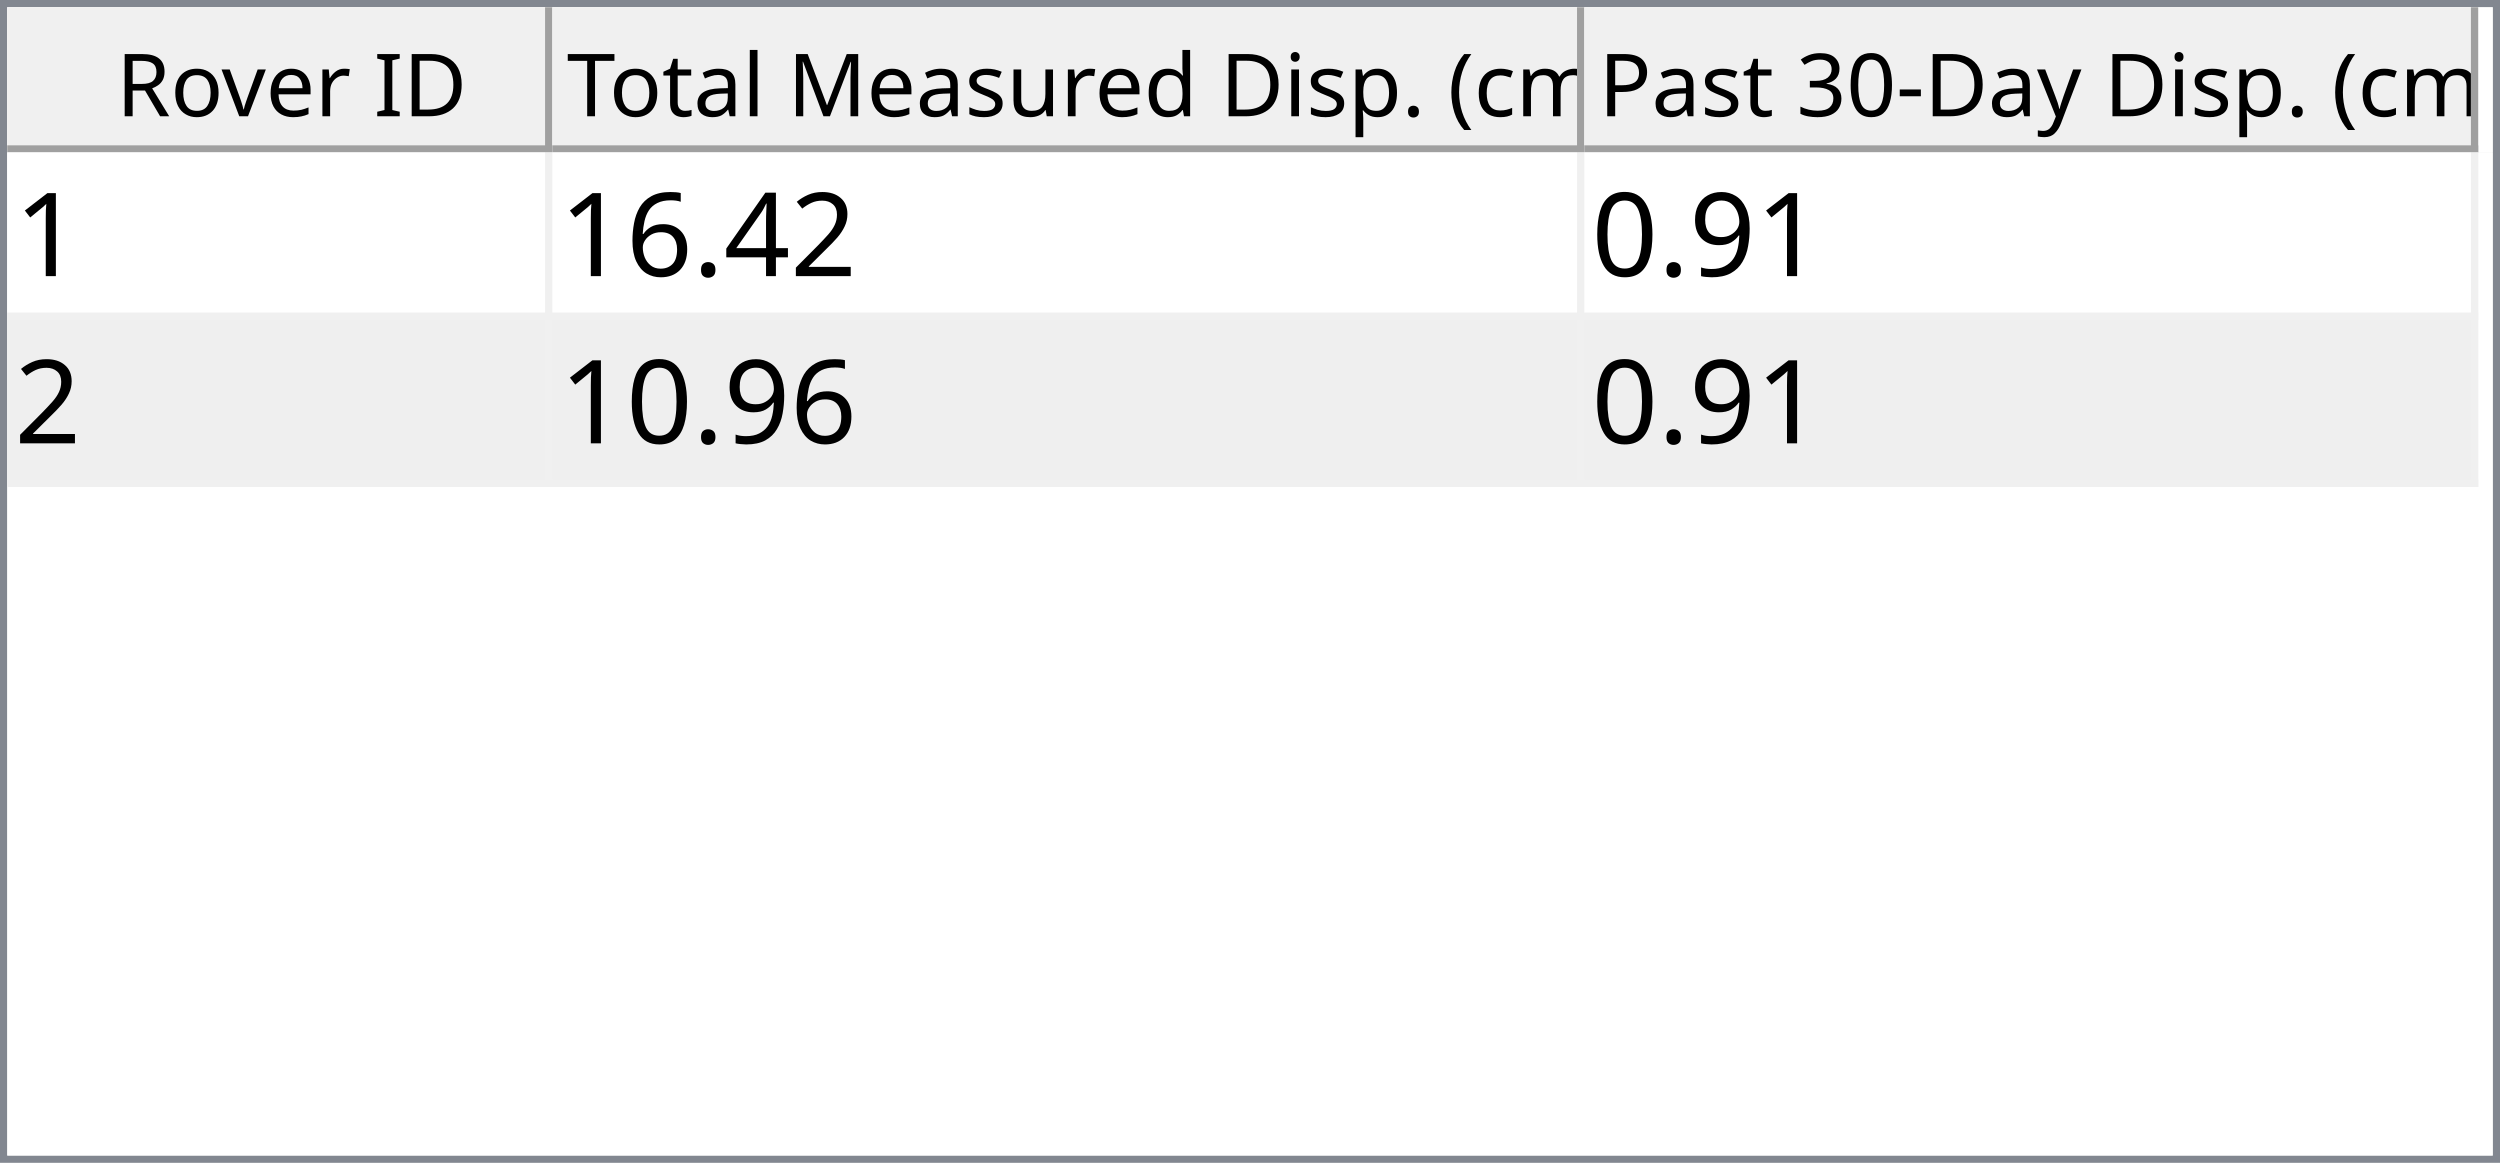
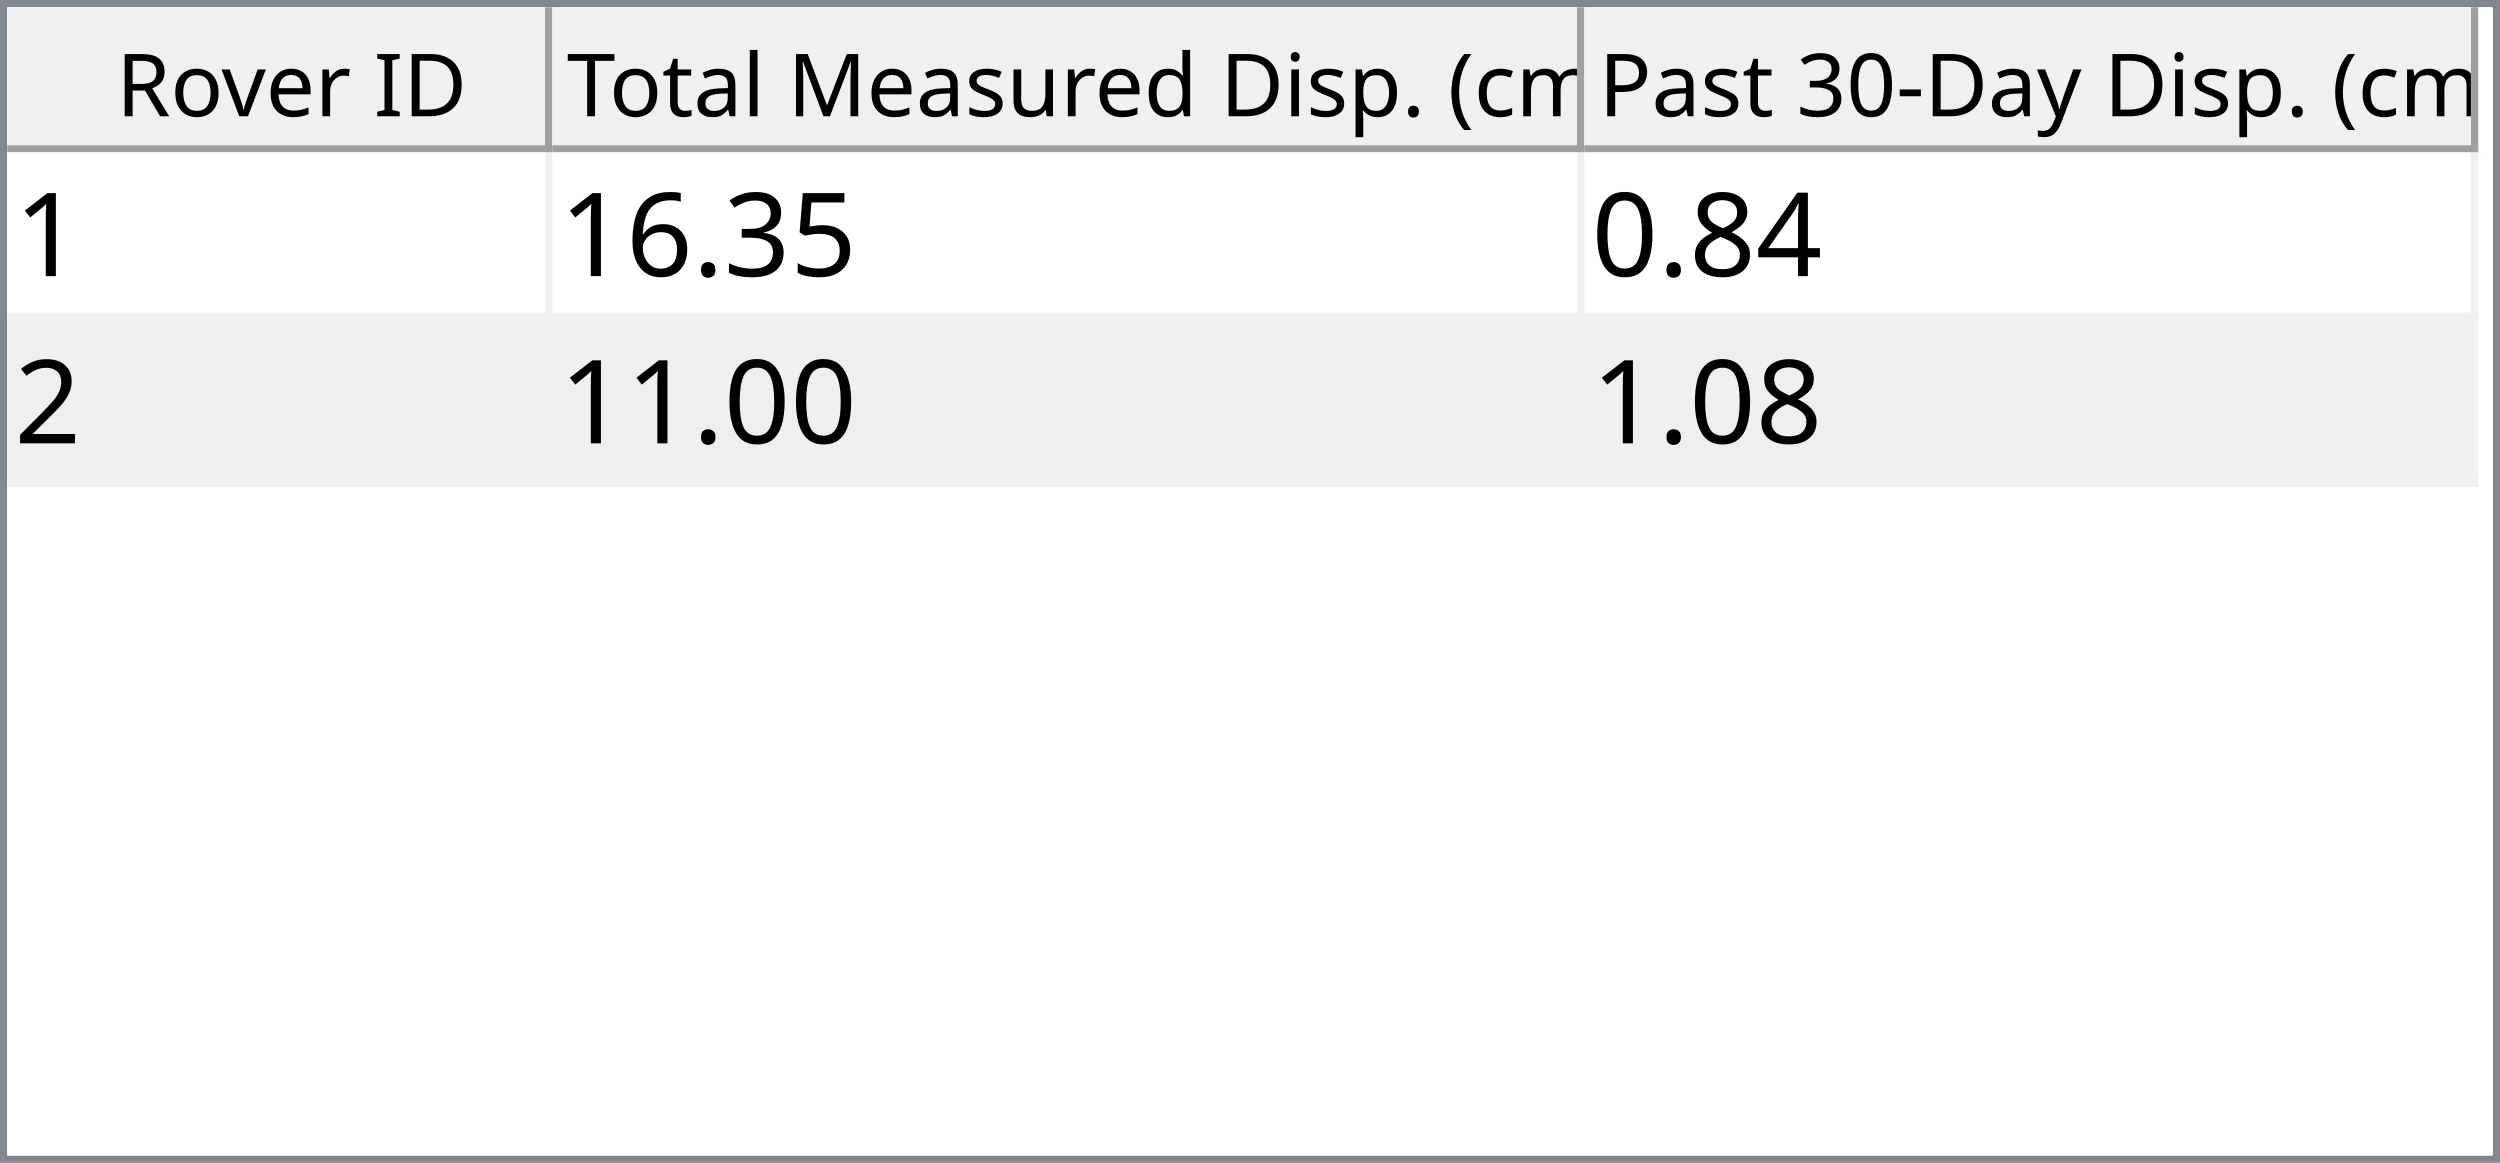
<svg xmlns="http://www.w3.org/2000/svg" style="fill-opacity:1; color-rendering:auto; color-interpolation:auto; text-rendering:auto; stroke:black; stroke-linecap:square; stroke-miterlimit:10; shape-rendering:auto; stroke-opacity:1; fill:black; stroke-dasharray:none; font-weight:normal; stroke-width:1; font-family:'Dialog'; font-style:normal; stroke-linejoin:miter; font-size:12px; stroke-dashoffset:0; image-rendering:auto;" width="344" height="160">
  <defs id="genericDefs" />
  <g>
    <defs id="defs1">
      <clipPath clipPathUnits="userSpaceOnUse" id="clipPath1">
        <path d="M0 0 L344 0 L344 160 L0 160 L0 0 Z" />
      </clipPath>
      <clipPath clipPathUnits="userSpaceOnUse" id="clipPath2">
        <path d="M0 0 L0 160 L344 160 L344 0 Z" />
      </clipPath>
      <clipPath clipPathUnits="userSpaceOnUse" id="clipPath3">
        <path d="M0 0 L0 20 L342 20 L342 0 Z" />
      </clipPath>
      <clipPath clipPathUnits="userSpaceOnUse" id="clipPath4">
        <path d="M0 0 L0 20 L75 20 L75 0 Z" />
      </clipPath>
      <clipPath clipPathUnits="userSpaceOnUse" id="clipPath5">
        <path d="M1 1 L1 19 L74 19 L74 1 Z" />
      </clipPath>
      <clipPath clipPathUnits="userSpaceOnUse" id="clipPath6">
        <path d="M0 0 L0 18 L73 18 L73 0 Z" />
      </clipPath>
      <clipPath clipPathUnits="userSpaceOnUse" id="clipPath7">
        <path d="M-0.5 -0.5 L-0.5 19.5 L74.5 19.5 L74.5 -0.5 Z" />
      </clipPath>
      <clipPath clipPathUnits="userSpaceOnUse" id="clipPath8">
        <path d="M0 0 L0 20 L142 20 L142 0 Z" />
      </clipPath>
      <clipPath clipPathUnits="userSpaceOnUse" id="clipPath9">
        <path d="M1 1 L1 19 L141 19 L141 1 Z" />
      </clipPath>
      <clipPath clipPathUnits="userSpaceOnUse" id="clipPath10">
        <path d="M0 0 L0 18 L140 18 L140 0 Z" />
      </clipPath>
      <clipPath clipPathUnits="userSpaceOnUse" id="clipPath11">
        <path d="M-0.5 -0.5 L-0.5 19.5 L141.5 19.5 L141.5 -0.5 Z" />
      </clipPath>
      <clipPath clipPathUnits="userSpaceOnUse" id="clipPath12">
        <path d="M0 0 L0 20 L123 20 L123 0 Z" />
      </clipPath>
      <clipPath clipPathUnits="userSpaceOnUse" id="clipPath13">
        <path d="M1 1 L1 19 L122 19 L122 1 Z" />
      </clipPath>
      <clipPath clipPathUnits="userSpaceOnUse" id="clipPath14">
        <path d="M0 0 L0 18 L121 18 L121 0 Z" />
      </clipPath>
      <clipPath clipPathUnits="userSpaceOnUse" id="clipPath15">
        <path d="M-0.5 -0.5 L-0.5 19.5 L122.5 19.5 L122.5 -0.5 Z" />
      </clipPath>
      <clipPath clipPathUnits="userSpaceOnUse" id="clipPath16">
        <path d="M0 0 L0 138 L342 138 L342 0 Z" />
      </clipPath>
      <clipPath clipPathUnits="userSpaceOnUse" id="clipPath17">
        <path d="M0 0 L0 46 L340 46 L340 0 Z" />
      </clipPath>
      <clipPath clipPathUnits="userSpaceOnUse" id="clipPath18">
        <path d="M-0.5 -0.5 L-0.5 45.5 L339.5 45.5 L339.5 -0.5 Z" />
      </clipPath>
      <clipPath clipPathUnits="userSpaceOnUse" id="clipPath19">
        <path d="M0 0 L0 22 L74 22 L74 0 Z" />
      </clipPath>
      <clipPath clipPathUnits="userSpaceOnUse" id="clipPath20">
        <path d="M0 0 L0 22 L141 22 L141 0 Z" />
      </clipPath>
      <clipPath clipPathUnits="userSpaceOnUse" id="clipPath21">
        <path d="M0 0 L0 22 L122 22 L122 0 Z" />
      </clipPath>
      <font horiz-adv-x="64.551" id="font1">
        <font-face ascent="107.91" descent="25.098" units-per-em="100" style="font-style:normal; font-family:Segoe UI; font-weight:normal;" />
        <missing-glyph horiz-adv-x="64.551" d="M8.109 0 L8.109 68.266 L56.453 68.266 L56.453 0 L8.109 0 ZM15.328 7.234 L49.219 7.234 L49.219 61.031 L15.328 61.031 L15.328 7.234 Z" />
        <glyph unicode="D" horiz-adv-x="70.117" d="M9.188 0 L9.188 70.016 L28.516 70.016 Q65.531 70.016 65.531 35.891 Q65.531 19.672 55.25 9.836 Q44.969 0 27.734 0 L9.188 0 ZM17.391 62.594 L17.391 7.422 L27.828 7.422 Q41.609 7.422 49.273 14.797 Q56.938 22.172 56.938 35.688 Q56.938 62.594 28.328 62.594 L17.391 62.594 Z" />
        <glyph unicode="I" horiz-adv-x="26.611" d="M17.391 0 L9.188 0 L9.188 70.016 L17.391 70.016 L17.391 0 Z" />
        <glyph unicode=" " horiz-adv-x="27.393" d="" />
        <glyph unicode="r" horiz-adv-x="34.766" d="M34.188 41.891 Q32.078 43.5 28.125 43.5 Q23 43.5 19.555 38.672 Q16.109 33.844 16.109 25.484 L16.109 0 L8.109 0 L8.109 50 L16.109 50 L16.109 39.703 L16.312 39.703 Q18.016 44.969 21.531 47.922 Q25.047 50.875 29.391 50.875 Q32.516 50.875 34.188 50.203 L34.188 41.891 Z" />
        <glyph unicode="e" horiz-adv-x="52.295" d="M48.297 23 L12.984 23 Q13.188 14.656 17.484 10.109 Q21.781 5.562 29.297 5.562 Q37.75 5.562 44.828 11.141 L44.828 3.609 Q38.234 -1.172 27.391 -1.172 Q16.797 -1.172 10.742 5.641 Q4.688 12.453 4.688 24.812 Q4.688 36.469 11.305 43.82 Q17.922 51.172 27.734 51.172 Q37.547 51.172 42.922 44.828 Q48.297 38.484 48.297 27.203 L48.297 23 ZM40.094 29.781 Q40.047 36.719 36.75 40.578 Q33.453 44.438 27.594 44.438 Q21.922 44.438 17.969 40.383 Q14.016 36.328 13.094 29.781 L40.094 29.781 Z" />
        <glyph unicode="v" horiz-adv-x="47.9" d="M47.406 50 L27.484 0 L19.625 0 L0.688 50 L9.469 50 L22.172 13.672 Q23.578 9.672 23.922 6.688 L24.125 6.688 Q24.609 10.453 25.688 13.484 L38.969 50 L47.406 50 Z" />
        <glyph unicode="o" horiz-adv-x="58.594" d="M29 -1.172 Q17.922 -1.172 11.305 5.836 Q4.688 12.844 4.688 24.422 Q4.688 37.016 11.57 44.094 Q18.453 51.172 30.172 51.172 Q41.359 51.172 47.633 44.289 Q53.906 37.406 53.906 25.203 Q53.906 13.234 47.141 6.031 Q40.375 -1.172 29 -1.172 ZM29.594 44.438 Q21.875 44.438 17.383 39.188 Q12.891 33.938 12.891 24.703 Q12.891 15.828 17.43 10.695 Q21.969 5.562 29.594 5.562 Q37.359 5.562 41.531 10.594 Q45.703 15.625 45.703 24.906 Q45.703 34.281 41.531 39.359 Q37.359 44.438 29.594 44.438 Z" />
        <glyph unicode="R" horiz-adv-x="59.814" d="M59.375 0 L49.609 0 L37.891 19.625 Q36.281 22.359 34.766 24.289 Q33.25 26.219 31.664 27.438 Q30.078 28.656 28.25 29.219 Q26.422 29.781 24.125 29.781 L17.391 29.781 L17.391 0 L9.188 0 L9.188 70.016 L30.078 70.016 Q34.672 70.016 38.555 68.867 Q42.438 67.719 45.289 65.375 Q48.141 63.031 49.758 59.547 Q51.375 56.062 51.375 51.375 Q51.375 47.703 50.273 44.656 Q49.172 41.609 47.148 39.211 Q45.125 36.812 42.266 35.133 Q39.406 33.453 35.844 32.516 L35.844 32.328 Q37.594 31.547 38.891 30.547 Q40.188 29.547 41.359 28.18 Q42.531 26.812 43.68 25.078 Q44.828 23.344 46.234 21.047 L59.375 0 ZM17.391 62.594 L17.391 37.203 L28.516 37.203 Q31.594 37.203 34.203 38.133 Q36.812 39.062 38.719 40.797 Q40.625 42.531 41.703 45.047 Q42.781 47.562 42.781 50.688 Q42.781 56.297 39.141 59.445 Q35.5 62.594 28.609 62.594 L17.391 62.594 Z" />
        <glyph unicode=")" horiz-adv-x="30.176" d="M8.297 -15.922 L1.172 -15.922 Q16.406 2.344 16.406 26.812 Q16.406 51.469 1.078 70.016 L8.297 70.016 Q23.531 52.156 23.531 26.703 Q23.531 1.375 8.297 -15.922 Z" />
        <glyph unicode="m" horiz-adv-x="86.133" d="M79.109 0 L71.094 0 L71.094 28.719 Q71.094 37.016 68.531 40.727 Q65.969 44.438 59.906 44.438 Q54.781 44.438 51.195 39.75 Q47.609 35.062 47.609 28.516 L47.609 0 L39.594 0 L39.594 29.688 Q39.594 44.438 28.219 44.438 Q22.953 44.438 19.531 40.016 Q16.109 35.594 16.109 28.516 L16.109 0 L8.109 0 L8.109 50 L16.109 50 L16.109 42.094 L16.312 42.094 Q21.625 51.172 31.844 51.172 Q36.969 51.172 40.773 48.312 Q44.578 45.453 46 40.828 Q51.562 51.172 62.594 51.172 Q79.109 51.172 79.109 30.812 L79.109 0 Z" />
        <glyph unicode="c" horiz-adv-x="46.191" d="M42.188 2.297 Q36.422 -1.172 28.516 -1.172 Q17.828 -1.172 11.258 5.789 Q4.688 12.75 4.688 23.828 Q4.688 36.188 11.766 43.68 Q18.844 51.172 30.672 51.172 Q37.25 51.172 42.281 48.734 L42.281 40.531 Q36.719 44.438 30.375 44.438 Q22.703 44.438 17.797 38.945 Q12.891 33.453 12.891 24.516 Q12.891 15.719 17.508 10.641 Q22.125 5.562 29.891 5.562 Q36.422 5.562 42.188 9.906 L42.188 2.297 Z" />
        <glyph unicode="(" horiz-adv-x="30.176" d="M29.109 -15.922 L21.969 -15.922 Q6.844 1.375 6.844 26.703 Q6.844 52.156 21.969 70.016 L29.203 70.016 Q13.875 51.469 13.875 26.812 Q13.875 2.344 29.109 -15.922 Z" />
        <glyph unicode="." horiz-adv-x="21.68" d="M10.891 -1.078 Q8.641 -1.078 7.055 0.539 Q5.469 2.156 5.469 4.391 Q5.469 6.641 7.055 8.273 Q8.641 9.906 10.891 9.906 Q13.188 9.906 14.797 8.273 Q16.406 6.641 16.406 4.391 Q16.406 2.156 14.797 0.539 Q13.188 -1.078 10.891 -1.078 Z" />
        <glyph unicode="p" horiz-adv-x="58.789" d="M16.312 7.234 L16.109 7.234 L16.109 -23 L8.109 -23 L8.109 50 L16.109 50 L16.109 41.219 L16.312 41.219 Q22.219 51.172 33.594 51.172 Q43.266 51.172 48.688 44.461 Q54.109 37.75 54.109 26.469 Q54.109 13.922 48 6.375 Q41.891 -1.172 31.297 -1.172 Q21.578 -1.172 16.312 7.234 ZM16.109 27.391 L16.109 20.406 Q16.109 14.203 20.141 9.883 Q24.172 5.562 30.375 5.562 Q37.641 5.562 41.773 11.133 Q45.906 16.703 45.906 26.609 Q45.906 34.969 42.047 39.703 Q38.188 44.438 31.594 44.438 Q24.609 44.438 20.359 39.578 Q16.109 34.719 16.109 27.391 Z" />
        <glyph unicode="i" horiz-adv-x="24.219" d="M12.203 62.703 Q10.062 62.703 8.547 64.164 Q7.031 65.625 7.031 67.875 Q7.031 70.125 8.547 71.609 Q10.062 73.094 12.203 73.094 Q14.406 73.094 15.945 71.609 Q17.484 70.125 17.484 67.875 Q17.484 65.719 15.945 64.211 Q14.406 62.703 12.203 62.703 ZM16.109 0 L8.109 0 L8.109 50 L16.109 50 L16.109 0 Z" />
        <glyph unicode="d" horiz-adv-x="58.887" d="M50.781 0 L42.781 0 L42.781 8.5 L42.578 8.5 Q37.016 -1.172 25.391 -1.172 Q15.969 -1.172 10.328 5.539 Q4.688 12.25 4.688 23.828 Q4.688 36.234 10.938 43.703 Q17.188 51.172 27.594 51.172 Q37.891 51.172 42.578 43.062 L42.781 43.062 L42.781 74.031 L50.781 74.031 L50.781 0 ZM42.781 22.609 L42.781 29.984 Q42.781 36.031 38.773 40.234 Q34.766 44.438 28.609 44.438 Q21.297 44.438 17.094 39.062 Q12.891 33.688 12.891 24.219 Q12.891 15.578 16.922 10.57 Q20.953 5.562 27.734 5.562 Q34.422 5.562 38.602 10.398 Q42.781 15.234 42.781 22.609 Z" />
        <glyph unicode="u" horiz-adv-x="56.592" d="M48.531 0 L40.531 0 L40.531 7.906 L40.328 7.906 Q35.359 -1.172 24.906 -1.172 Q7.031 -1.172 7.031 20.125 L7.031 50 L14.984 50 L14.984 21.391 Q14.984 5.562 27.094 5.562 Q32.953 5.562 36.742 9.883 Q40.531 14.203 40.531 21.188 L40.531 50 L48.531 50 L48.531 0 Z" />
        <glyph unicode="s" horiz-adv-x="42.432" d="M5.078 1.812 L5.078 10.406 Q11.625 5.562 19.484 5.562 Q30.031 5.562 30.031 12.594 Q30.031 14.594 29.125 15.992 Q28.219 17.391 26.68 18.461 Q25.141 19.531 23.07 20.383 Q21 21.234 18.609 22.172 Q15.281 23.484 12.766 24.828 Q10.25 26.172 8.57 27.859 Q6.891 29.547 6.031 31.695 Q5.172 33.844 5.172 36.719 Q5.172 40.234 6.789 42.945 Q8.406 45.656 11.086 47.484 Q13.766 49.312 17.211 50.242 Q20.656 51.172 24.312 51.172 Q30.812 51.172 35.938 48.922 L35.938 40.828 Q30.422 44.438 23.25 44.438 Q21 44.438 19.195 43.922 Q17.391 43.406 16.094 42.477 Q14.797 41.547 14.086 40.258 Q13.375 38.969 13.375 37.406 Q13.375 35.453 14.086 34.133 Q14.797 32.812 16.164 31.789 Q17.531 30.766 19.484 29.938 Q21.438 29.109 23.922 28.125 Q27.25 26.859 29.883 25.516 Q32.516 24.172 34.375 22.484 Q36.234 20.797 37.234 18.602 Q38.234 16.406 38.234 13.375 Q38.234 9.672 36.602 6.938 Q34.969 4.203 32.234 2.398 Q29.5 0.594 25.93 -0.289 Q22.359 -1.172 18.453 -1.172 Q10.75 -1.172 5.078 1.812 Z" />
        <glyph unicode="M" horiz-adv-x="89.795" d="M80.562 0 L72.406 0 L72.406 46.969 Q72.406 52.547 73.094 60.594 L72.906 60.594 Q71.734 55.859 70.797 53.812 L46.875 0 L42.875 0 L19 53.422 Q17.969 55.766 16.891 60.594 L16.703 60.594 Q17.094 56.391 17.094 46.875 L17.094 0 L9.188 0 L9.188 70.016 L20.016 70.016 L41.5 21.188 Q44 15.578 44.734 12.797 L45.016 12.797 Q47.125 18.562 48.391 21.391 L70.312 70.016 L80.562 70.016 L80.562 0 Z" />
        <glyph unicode="l" horiz-adv-x="24.219" d="M16.109 0 L8.109 0 L8.109 74.031 L16.109 74.031 L16.109 0 Z" />
        <glyph unicode="a" horiz-adv-x="50.879" d="M43.891 0 L35.891 0 L35.891 7.812 L35.688 7.812 Q30.469 -1.172 20.312 -1.172 Q12.844 -1.172 8.617 2.781 Q4.391 6.734 4.391 13.281 Q4.391 27.297 20.906 29.594 L35.891 31.688 Q35.891 44.438 25.594 44.438 Q16.547 44.438 9.281 38.281 L9.281 46.484 Q16.656 51.172 26.266 51.172 Q43.891 51.172 43.891 32.516 L43.891 0 ZM35.891 25.297 L23.828 23.641 Q18.266 22.859 15.43 20.875 Q12.594 18.891 12.594 13.875 Q12.594 10.203 15.211 7.883 Q17.828 5.562 22.172 5.562 Q28.125 5.562 32.008 9.742 Q35.891 13.922 35.891 20.312 L35.891 25.297 Z" />
        <glyph unicode="t" horiz-adv-x="33.887" d="M31.297 0.484 Q28.469 -1.078 23.828 -1.078 Q10.688 -1.078 10.688 13.578 L10.688 43.172 L2.094 43.172 L2.094 50 L10.688 50 L10.688 62.203 L18.703 64.797 L18.703 50 L31.297 50 L31.297 43.172 L18.703 43.172 L18.703 14.984 Q18.703 9.969 20.414 7.82 Q22.125 5.672 26.078 5.672 Q29.109 5.672 31.297 7.328 L31.297 0.484 Z" />
        <glyph unicode="T" horiz-adv-x="52.393" d="M50.594 62.594 L30.375 62.594 L30.375 0 L22.172 0 L22.172 62.594 L2 62.594 L2 70.016 L50.594 70.016 L50.594 62.594 Z" />
        <glyph unicode="y" horiz-adv-x="48.389" d="M47.906 50 L24.906 -8.016 Q18.75 -23.531 7.625 -23.531 Q4.5 -23.531 2.391 -22.906 L2.391 -15.719 Q4.984 -16.609 7.125 -16.609 Q13.188 -16.609 16.219 -9.375 L20.219 0.094 L0.688 50 L9.578 50 L23.094 11.531 Q23.344 10.797 24.125 7.719 L24.422 7.719 Q24.656 8.891 25.391 11.422 L39.594 50 L47.906 50 Z" />
        <glyph unicode="-" horiz-adv-x="39.99" d="M33.688 24.703 L7.031 24.703 L7.031 31 L33.688 31 L33.688 24.703 Z" />
        <glyph unicode="0" horiz-adv-x="53.906" d="M49.812 35.297 Q49.812 26.516 48.219 19.727 Q46.625 12.938 43.625 8.273 Q40.625 3.609 36.258 1.195 Q31.891 -1.219 26.312 -1.219 Q21.047 -1.219 16.922 1.102 Q12.797 3.422 9.961 7.867 Q7.125 12.312 5.664 18.781 Q4.203 25.25 4.203 33.594 Q4.203 42.781 5.742 49.812 Q7.281 56.844 10.258 61.602 Q13.234 66.359 17.656 68.773 Q22.078 71.188 27.781 71.188 Q49.812 71.188 49.812 35.297 ZM41.609 34.516 Q41.609 64.406 27.391 64.406 Q12.406 64.406 12.406 33.984 Q12.406 5.609 27.094 5.609 Q41.609 5.609 41.609 34.516 Z" />
        <glyph unicode="3" horiz-adv-x="53.906" d="M46.531 19.828 Q46.531 15.094 44.75 11.211 Q42.969 7.328 39.719 4.57 Q36.469 1.812 31.93 0.297 Q27.391 -1.219 21.922 -1.219 Q11.922 -1.219 6 2.594 L6 11.188 Q13.094 5.609 22.219 5.609 Q25.875 5.609 28.828 6.539 Q31.781 7.469 33.906 9.227 Q36.031 10.984 37.18 13.477 Q38.328 15.969 38.328 19.094 Q38.328 32.812 18.797 32.812 L12.984 32.812 L12.984 39.594 L18.5 39.594 Q35.797 39.594 35.797 52.484 Q35.797 64.406 22.609 64.406 Q15.188 64.406 8.688 59.422 L8.688 67.188 Q15.375 71.188 24.609 71.188 Q29 71.188 32.57 69.969 Q36.141 68.75 38.68 66.555 Q41.219 64.359 42.609 61.281 Q44 58.203 44 54.5 Q44 40.672 30.031 36.719 L30.031 36.531 Q33.594 36.141 36.625 34.797 Q39.656 33.453 41.852 31.305 Q44.047 29.156 45.289 26.25 Q46.531 23.344 46.531 19.828 Z" />
        <glyph unicode="P" horiz-adv-x="56.006" d="M17.391 26.469 L17.391 0 L9.188 0 L9.188 70.016 L28.422 70.016 Q39.656 70.016 45.828 64.547 Q52 59.078 52 49.125 Q52 39.156 45.141 32.812 Q38.281 26.469 26.609 26.469 L17.391 26.469 ZM17.391 62.594 L17.391 33.891 L25.984 33.891 Q34.469 33.891 38.938 37.773 Q43.406 41.656 43.406 48.734 Q43.406 62.594 27 62.594 L17.391 62.594 Z" />
      </font>
      <font horiz-adv-x="75.0" id="font2">
        <font-face ascent="100.537" descent="21.973" units-per-em="100" style="font-style:normal; font-family:sans-serif; font-weight:normal;" />
        <missing-glyph horiz-adv-x="75.0" d="M12.5 0 L12.5 62.5 L62.5 62.5 L62.5 0 L12.5 0 ZM14.062 1.562 L60.938 1.562 L60.938 60.938 L14.062 60.938 L14.062 1.562 Z" />
        <glyph unicode="1" horiz-adv-x="55.615" d="M37.25 0 L28.469 0 L28.469 56 Q25.297 52.984 20.141 49.953 Q14.984 46.922 10.891 45.406 L10.891 53.906 Q18.266 57.375 23.781 62.305 Q29.297 67.234 31.594 71.875 L37.25 71.875 L37.25 0 Z" />
-         <glyph unicode="2" horiz-adv-x="55.615" d="M50.344 8.453 L50.344 0 L3.031 0 Q2.938 3.172 4.047 6.109 Q5.859 10.938 9.836 15.625 Q13.812 20.312 21.344 26.469 Q33.016 36.031 37.117 41.625 Q41.219 47.219 41.219 52.203 Q41.219 57.422 37.477 61.008 Q33.734 64.594 27.734 64.594 Q21.391 64.594 17.578 60.789 Q13.766 56.984 13.719 50.25 L4.688 51.172 Q5.609 61.281 11.664 66.578 Q17.719 71.875 27.938 71.875 Q38.234 71.875 44.242 66.164 Q50.25 60.453 50.25 52 Q50.25 47.703 48.492 43.555 Q46.734 39.406 42.656 34.812 Q38.578 30.219 29.109 22.219 Q21.188 15.578 18.945 13.211 Q16.703 10.844 15.234 8.453 L50.344 8.453 Z" />
-         <glyph unicode="4" horiz-adv-x="55.615" d="M32.328 0 L32.328 17.141 L1.266 17.141 L1.266 25.203 L33.938 71.578 L41.109 71.578 L41.109 25.203 L50.781 25.203 L50.781 17.141 L41.109 17.141 L41.109 0 L32.328 0 ZM32.328 25.203 L32.328 57.469 L9.906 25.203 L32.328 25.203 Z" />
+         <glyph unicode="5" horiz-adv-x="55.615" d="M4.156 18.75 L13.375 19.531 Q14.406 12.797 18.141 9.398 Q21.875 6 27.156 6 Q33.5 6 37.891 10.789 Q42.281 15.578 42.281 23.484 Q42.281 31 38.062 35.352 Q33.844 39.703 27 39.703 Q22.75 39.703 19.336 37.773 Q15.922 35.844 13.969 32.766 L5.719 33.844 L12.641 70.609 L48.25 70.609 L48.25 62.203 L19.672 62.203 L15.828 42.969 Q22.266 47.469 29.344 47.469 Q38.719 47.469 45.164 40.969 Q51.609 34.469 51.609 24.266 Q51.609 14.547 45.953 7.469 Q39.062 -1.219 27.156 -1.219 Q17.391 -1.219 11.211 4.25 Q5.031 9.719 4.156 18.75 Z" />
+         <glyph unicode="3" horiz-adv-x="55.615" d="M4.203 18.891 L12.984 20.062 Q14.5 12.594 18.141 9.297 Q21.781 6 27 6 Q33.203 6 37.477 10.297 Q41.75 14.594 41.75 20.953 Q41.75 27 37.797 30.93 Q33.844 34.859 27.734 34.859 Q25.25 34.859 21.531 33.891 L22.516 41.609 Q23.391 41.5 23.922 41.5 Q29.547 41.5 34.039 44.43 Q38.531 47.359 38.531 53.469 Q38.531 58.297 35.258 61.477 Q31.984 64.656 26.812 64.656 Q21.688 64.656 18.266 61.43 Q14.844 58.203 13.875 51.766 L5.078 53.328 Q6.688 62.156 12.398 67.016 Q18.109 71.875 26.609 71.875 Q32.469 71.875 37.398 69.359 Q42.328 66.844 44.945 62.5 Q47.562 58.156 47.562 53.266 Q47.562 48.641 45.07 44.828 Q42.578 41.016 37.703 38.766 Q44.047 37.312 47.562 32.695 Q51.078 28.078 51.078 21.141 Q51.078 11.766 44.242 5.25 Q37.406 -1.266 26.953 -1.266 Q17.531 -1.266 11.305 4.352 Q5.078 9.969 4.203 18.891 Z" />
        <glyph unicode="." horiz-adv-x="27.783" d="M9.078 0 L9.078 10.016 L19.094 10.016 L19.094 0 L9.078 0 Z" />
        <glyph unicode="6" horiz-adv-x="55.615" d="M49.75 54.047 L41.016 53.375 Q39.844 58.547 37.703 60.891 Q34.125 64.656 28.906 64.656 Q24.703 64.656 21.531 62.312 Q17.391 59.281 14.992 53.469 Q12.594 47.656 12.5 36.922 Q15.672 41.75 20.266 44.094 Q24.859 46.438 29.891 46.438 Q38.672 46.438 44.852 39.969 Q51.031 33.5 51.031 23.25 Q51.031 16.5 48.125 10.719 Q45.219 4.938 40.141 1.859 Q35.062 -1.219 28.609 -1.219 Q17.625 -1.219 10.695 6.859 Q3.766 14.938 3.766 33.5 Q3.766 54.25 11.422 63.672 Q18.109 71.875 29.438 71.875 Q37.891 71.875 43.289 67.141 Q48.688 62.406 49.75 54.047 ZM13.875 23.188 Q13.875 18.656 15.797 14.508 Q17.719 10.359 21.188 8.18 Q24.656 6 28.469 6 Q34.031 6 38.039 10.492 Q42.047 14.984 42.047 22.703 Q42.047 30.125 38.086 34.398 Q34.125 38.672 28.125 38.672 Q22.172 38.672 18.023 34.398 Q13.875 30.125 13.875 23.188 Z" />
-         <glyph unicode="9" horiz-adv-x="55.615" d="M5.469 16.547 L13.922 17.328 Q14.984 11.375 18.016 8.688 Q21.047 6 25.781 6 Q29.828 6 32.883 7.859 Q35.938 9.719 37.891 12.82 Q39.844 15.922 41.164 21.195 Q42.484 26.469 42.484 31.938 Q42.484 32.516 42.438 33.688 Q39.797 29.5 35.234 26.883 Q30.672 24.266 25.344 24.266 Q16.453 24.266 10.305 30.711 Q4.156 37.156 4.156 47.703 Q4.156 58.594 10.578 65.234 Q17 71.875 26.656 71.875 Q33.641 71.875 39.43 68.117 Q45.219 64.359 48.219 57.398 Q51.219 50.438 51.219 37.25 Q51.219 23.531 48.242 15.406 Q45.266 7.281 39.383 3.031 Q33.5 -1.219 25.594 -1.219 Q17.188 -1.219 11.867 3.445 Q6.547 8.109 5.469 16.547 ZM41.453 48.141 Q41.453 55.719 37.43 60.156 Q33.406 64.594 27.734 64.594 Q21.875 64.594 17.531 59.812 Q13.188 55.031 13.188 47.406 Q13.188 40.578 17.312 36.305 Q21.438 32.031 27.484 32.031 Q33.594 32.031 37.523 36.305 Q41.453 40.578 41.453 48.141 Z" />
+         <glyph unicode="4" horiz-adv-x="55.615" d="M32.328 0 L32.328 17.141 L1.266 17.141 L1.266 25.203 L33.938 71.578 L41.109 71.578 L41.109 25.203 L50.781 25.203 L50.781 17.141 L41.109 17.141 L41.109 0 L32.328 0 ZM32.328 25.203 L32.328 57.469 L9.906 25.203 L32.328 25.203 Z" />
+         <glyph unicode="8" horiz-adv-x="55.615" d="M17.672 38.812 Q12.203 40.828 9.57 44.539 Q6.938 48.25 6.938 53.422 Q6.938 61.234 12.555 66.555 Q18.172 71.875 27.484 71.875 Q36.859 71.875 42.578 66.43 Q48.297 60.984 48.297 53.172 Q48.297 48.188 45.68 44.508 Q43.062 40.828 37.75 38.812 Q44.344 36.672 47.781 31.883 Q51.219 27.094 51.219 20.453 Q51.219 11.281 44.727 5.031 Q38.234 -1.219 27.641 -1.219 Q17.047 -1.219 10.547 5.055 Q4.047 11.328 4.047 20.703 Q4.047 27.688 7.594 32.398 Q11.141 37.109 17.672 38.812 ZM15.922 53.719 Q15.922 48.641 19.195 45.414 Q22.469 42.188 27.688 42.188 Q32.766 42.188 36.016 45.383 Q39.266 48.578 39.266 53.219 Q39.266 58.062 35.914 61.359 Q32.562 64.656 27.594 64.656 Q22.562 64.656 19.242 61.43 Q15.922 58.203 15.922 53.719 ZM13.094 20.656 Q13.094 16.891 14.875 13.375 Q16.656 9.859 20.172 7.93 Q23.688 6 27.734 6 Q34.031 6 38.133 10.055 Q42.234 14.109 42.234 20.359 Q42.234 26.703 38.016 30.859 Q33.797 35.016 27.438 35.016 Q21.234 35.016 17.164 30.914 Q13.094 26.812 13.094 20.656 Z" />
        <glyph unicode="0" horiz-adv-x="55.615" d="M4.156 35.297 Q4.156 48 6.766 55.742 Q9.375 63.484 14.523 67.68 Q19.672 71.875 27.484 71.875 Q33.25 71.875 37.594 69.555 Q41.938 67.234 44.773 62.867 Q47.609 58.5 49.219 52.227 Q50.828 45.953 50.828 35.297 Q50.828 22.703 48.242 14.969 Q45.656 7.234 40.508 3.008 Q35.359 -1.219 27.484 -1.219 Q17.141 -1.219 11.234 6.203 Q4.156 15.141 4.156 35.297 ZM13.188 35.297 Q13.188 17.672 17.312 11.836 Q21.438 6 27.484 6 Q33.547 6 37.672 11.859 Q41.797 17.719 41.797 35.297 Q41.797 52.984 37.672 58.789 Q33.547 64.594 27.391 64.594 Q21.344 64.594 17.719 59.469 Q13.188 52.938 13.188 35.297 Z" />
+         <glyph unicode="2" horiz-adv-x="55.615" d="M50.344 8.453 L50.344 0 L3.031 0 Q2.938 3.172 4.047 6.109 Q5.859 10.938 9.836 15.625 Q13.812 20.312 21.344 26.469 Q33.016 36.031 37.117 41.625 Q41.219 47.219 41.219 52.203 Q41.219 57.422 37.477 61.008 Q33.734 64.594 27.734 64.594 Q21.391 64.594 17.578 60.789 Q13.766 56.984 13.719 50.25 L4.688 51.172 Q5.609 61.281 11.664 66.578 Q17.719 71.875 27.938 71.875 Q38.234 71.875 44.242 66.164 Q50.25 60.453 50.25 52 Q50.25 47.703 48.492 43.555 Q46.734 39.406 42.656 34.812 Q38.578 30.219 29.109 22.219 Q21.188 15.578 18.945 13.211 Q16.703 10.844 15.234 8.453 L50.344 8.453 Z" />
      </font>
    </defs>
    <g style="fill:white; stroke:white;">
      <rect x="0" y="0" width="344" style="clip-path:url(#clipPath1); stroke:none;" height="160" />
    </g>
    <g style="fill:white; text-rendering:optimizeSpeed; color-rendering:optimizeSpeed; image-rendering:optimizeSpeed; shape-rendering:crispEdges; stroke:white; color-interpolation:sRGB;">
      <rect x="0" width="344" height="160" y="0" style="stroke:none;" />
      <path style="stroke:none;" d="M0 160 L344 160 L344 0 L0 0 Z" />
    </g>
    <g style="fill:rgb(240,240,240); font-family:'Segoe UI'; stroke:rgb(240,240,240);">
      <rect x="0" y="0" width="344" style="clip-path:url(#clipPath2); stroke:none;" height="160" />
    </g>
    <g style="fill:rgb(130,135,144); font-family:'Segoe UI'; stroke:rgb(130,135,144);">
      <path d="M0 0 L344 0 L344 160 L0 160 L0 0 ZM1 1 L343 1 L343 159 L1 159 L1 1 Z" style="fill-rule:evenodd; clip-path:url(#clipPath2); stroke:none;" />
    </g>
    <g style="fill:white; font-family:'Segoe UI'; stroke:white;" transform="translate(1,1)">
      <rect x="0" y="0" width="342" style="clip-path:url(#clipPath3); stroke:none;" height="20" />
    </g>
    <g style="fill:rgb(240,240,240); font-family:'Segoe UI'; stroke:rgb(240,240,240);" transform="translate(1,1)">
      <rect x="0" y="0" width="75" style="clip-path:url(#clipPath4); stroke:none;" height="20" />
    </g>
    <g style="font-family:'Segoe UI';" transform="translate(2,2)">
      <text x="14" xml:space="preserve" y="14" style="clip-path:url(#clipPath6); stroke:none;">Rover ID</text>
    </g>
    <g style="fill:rgb(160,160,160); font-family:'Segoe UI'; stroke:rgb(160,160,160); stroke-linejoin:bevel;" transform="translate(1.5,1.5)">
      <line x1="74" x2="74" y1="0" style="fill:none; clip-path:url(#clipPath7);" y2="19" />
    </g>
    <g style="fill:rgb(160,160,160); font-family:'Segoe UI'; stroke:rgb(160,160,160); stroke-linejoin:bevel;" transform="matrix(1,0,0,1,1,1) translate(0.5,0.5)">
      <line x1="0" x2="74" y1="19" style="fill:none; clip-path:url(#clipPath7);" y2="19" />
    </g>
    <g style="fill:rgb(240,240,240); font-family:'Segoe UI'; stroke:rgb(240,240,240);" transform="translate(76,1)">
      <rect x="0" y="0" width="142" style="clip-path:url(#clipPath8); stroke:none;" height="20" />
    </g>
    <g style="font-family:'Segoe UI';" transform="translate(77,2)">
      <text x="1" xml:space="preserve" y="14" style="clip-path:url(#clipPath10); stroke:none;">Total Measured Disp. (cm)</text>
    </g>
    <g style="fill:rgb(160,160,160); font-family:'Segoe UI'; stroke:rgb(160,160,160); stroke-linejoin:bevel;" transform="translate(76.5,1.5)">
      <line x1="141" x2="141" y1="0" style="fill:none; clip-path:url(#clipPath11);" y2="19" />
    </g>
    <g style="fill:rgb(160,160,160); font-family:'Segoe UI'; stroke:rgb(160,160,160); stroke-linejoin:bevel;" transform="matrix(1,0,0,1,76,1) translate(0.5,0.5)">
      <line x1="0" x2="141" y1="19" style="fill:none; clip-path:url(#clipPath11);" y2="19" />
    </g>
    <g style="fill:rgb(240,240,240); font-family:'Segoe UI'; stroke:rgb(240,240,240);" transform="translate(218,1)">
      <rect x="0" y="0" width="123" style="clip-path:url(#clipPath12); stroke:none;" height="20" />
    </g>
    <g style="font-family:'Segoe UI';" transform="translate(219,2)">
      <text x="1" xml:space="preserve" y="14" style="clip-path:url(#clipPath14); stroke:none;">Past 30-Day Disp. (cm)</text>
    </g>
    <g style="fill:rgb(160,160,160); font-family:'Segoe UI'; stroke:rgb(160,160,160); stroke-linejoin:bevel;" transform="translate(218.5,1.5)">
      <line x1="122" x2="122" y1="0" style="fill:none; clip-path:url(#clipPath15);" y2="19" />
    </g>
    <g style="fill:rgb(160,160,160); font-family:'Segoe UI'; stroke:rgb(160,160,160); stroke-linejoin:bevel;" transform="matrix(1,0,0,1,218,1) translate(0.5,0.5)">
      <line x1="0" x2="122" y1="19" style="fill:none; clip-path:url(#clipPath15);" y2="19" />
    </g>
    <g style="fill:white; font-family:'Segoe UI'; stroke:white;" transform="translate(1,21)">
      <rect x="0" y="0" width="342" style="clip-path:url(#clipPath16); stroke:none;" height="138" />
    </g>
    <g style="fill:rgb(240,240,240); font-size:16px; font-family:sans-serif; stroke:rgb(240,240,240);" transform="translate(1,21)">
      <rect x="0" y="0" width="340" style="clip-path:url(#clipPath17); stroke:none;" height="46" />
      <line transform="translate(0.5,0.5)" x1="0" x2="339" y1="22" style="clip-path:url(#clipPath18); fill:none; stroke-linejoin:bevel;" y2="22" />
    </g>
    <g transform="matrix(1,0,0,1,1,21) translate(0.5,0.5)" style="fill:rgb(240,240,240); font-size:16px; font-family:sans-serif; stroke:rgb(240,240,240); stroke-linejoin:bevel;">
      <line x1="0" x2="339" y1="45" style="fill:none; clip-path:url(#clipPath18);" y2="45" />
    </g>
    <g transform="matrix(1,0,0,1,1,21) translate(0.5,0.5)" style="fill:rgb(240,240,240); font-size:16px; font-family:sans-serif; stroke:rgb(240,240,240); stroke-linejoin:bevel;">
      <line x1="74" x2="74" y1="0" style="fill:none; clip-path:url(#clipPath18);" y2="45" />
    </g>
    <g transform="matrix(1,0,0,1,1,21) translate(0.5,0.5)" style="fill:rgb(240,240,240); font-size:16px; font-family:sans-serif; stroke:rgb(240,240,240); stroke-linejoin:bevel;">
      <line x1="216" x2="216" y1="0" style="fill:none; clip-path:url(#clipPath18);" y2="45" />
    </g>
    <g transform="matrix(1,0,0,1,1,21) translate(0.5,0.5)" style="fill:rgb(240,240,240); font-size:16px; font-family:sans-serif; stroke:rgb(240,240,240); stroke-linejoin:bevel;">
      <line x1="339" x2="339" y1="0" style="fill:none; clip-path:url(#clipPath18);" y2="45" />
    </g>
    <g style="fill:white; font-size:16px; font-family:sans-serif; stroke:white;" transform="matrix(1,0,0,1,1,21)">
      <rect x="0" y="0" width="74" style="clip-path:url(#clipPath19); stroke:none;" height="22" />
      <text x="1" y="17" style="fill:black; clip-path:url(#clipPath19); stroke:none;" xml:space="preserve">1</text>
    </g>
    <g style="fill:white; font-size:16px; font-family:sans-serif; stroke:white;" transform="matrix(1,0,0,1,1,21) translate(75,0)">
      <rect x="0" y="0" width="141" style="clip-path:url(#clipPath20); stroke:none;" height="22" />
-       <text x="1" y="17" style="fill:black; clip-path:url(#clipPath20); stroke:none;" xml:space="preserve">16.42</text>
+       <text x="1" y="17" style="fill:black; clip-path:url(#clipPath20); stroke:none;" xml:space="preserve">16.35</text>
    </g>
    <g style="fill:white; font-size:16px; font-family:sans-serif; stroke:white;" transform="matrix(1,0,0,1,1,21) translate(217,0)">
      <rect x="0" y="0" width="122" style="clip-path:url(#clipPath21); stroke:none;" height="22" />
-       <text x="1" y="17" style="fill:black; clip-path:url(#clipPath21); stroke:none;" xml:space="preserve">0.91</text>
+       <text x="1" y="17" style="fill:black; clip-path:url(#clipPath21); stroke:none;" xml:space="preserve">0.84</text>
    </g>
    <g style="fill:rgb(239,239,239); font-size:16px; font-family:sans-serif; stroke:rgb(239,239,239);" transform="matrix(1,0,0,1,1,21) translate(0,23)">
      <rect x="0" y="0" width="74" style="clip-path:url(#clipPath19); stroke:none;" height="22" />
      <text x="1" y="17" style="fill:black; clip-path:url(#clipPath19); stroke:none;" xml:space="preserve">2</text>
    </g>
    <g style="fill:rgb(239,239,239); font-size:16px; font-family:sans-serif; stroke:rgb(239,239,239);" transform="matrix(1,0,0,1,1,21) translate(75,23)">
      <rect x="0" y="0" width="141" style="clip-path:url(#clipPath20); stroke:none;" height="22" />
-       <text x="1" y="17" style="fill:black; clip-path:url(#clipPath20); stroke:none;" xml:space="preserve">10.96</text>
+       <text x="1" y="17" style="fill:black; clip-path:url(#clipPath20); stroke:none;" xml:space="preserve">11.00</text>
    </g>
    <g style="fill:rgb(239,239,239); font-size:16px; font-family:sans-serif; stroke:rgb(239,239,239);" transform="matrix(1,0,0,1,1,21) translate(217,23)">
      <rect x="0" y="0" width="122" style="clip-path:url(#clipPath21); stroke:none;" height="22" />
-       <text x="1" y="17" style="fill:black; clip-path:url(#clipPath21); stroke:none;" xml:space="preserve">0.91</text>
+       <text x="1" y="17" style="fill:black; clip-path:url(#clipPath21); stroke:none;" xml:space="preserve">1.08</text>
    </g>
  </g>
</svg>
